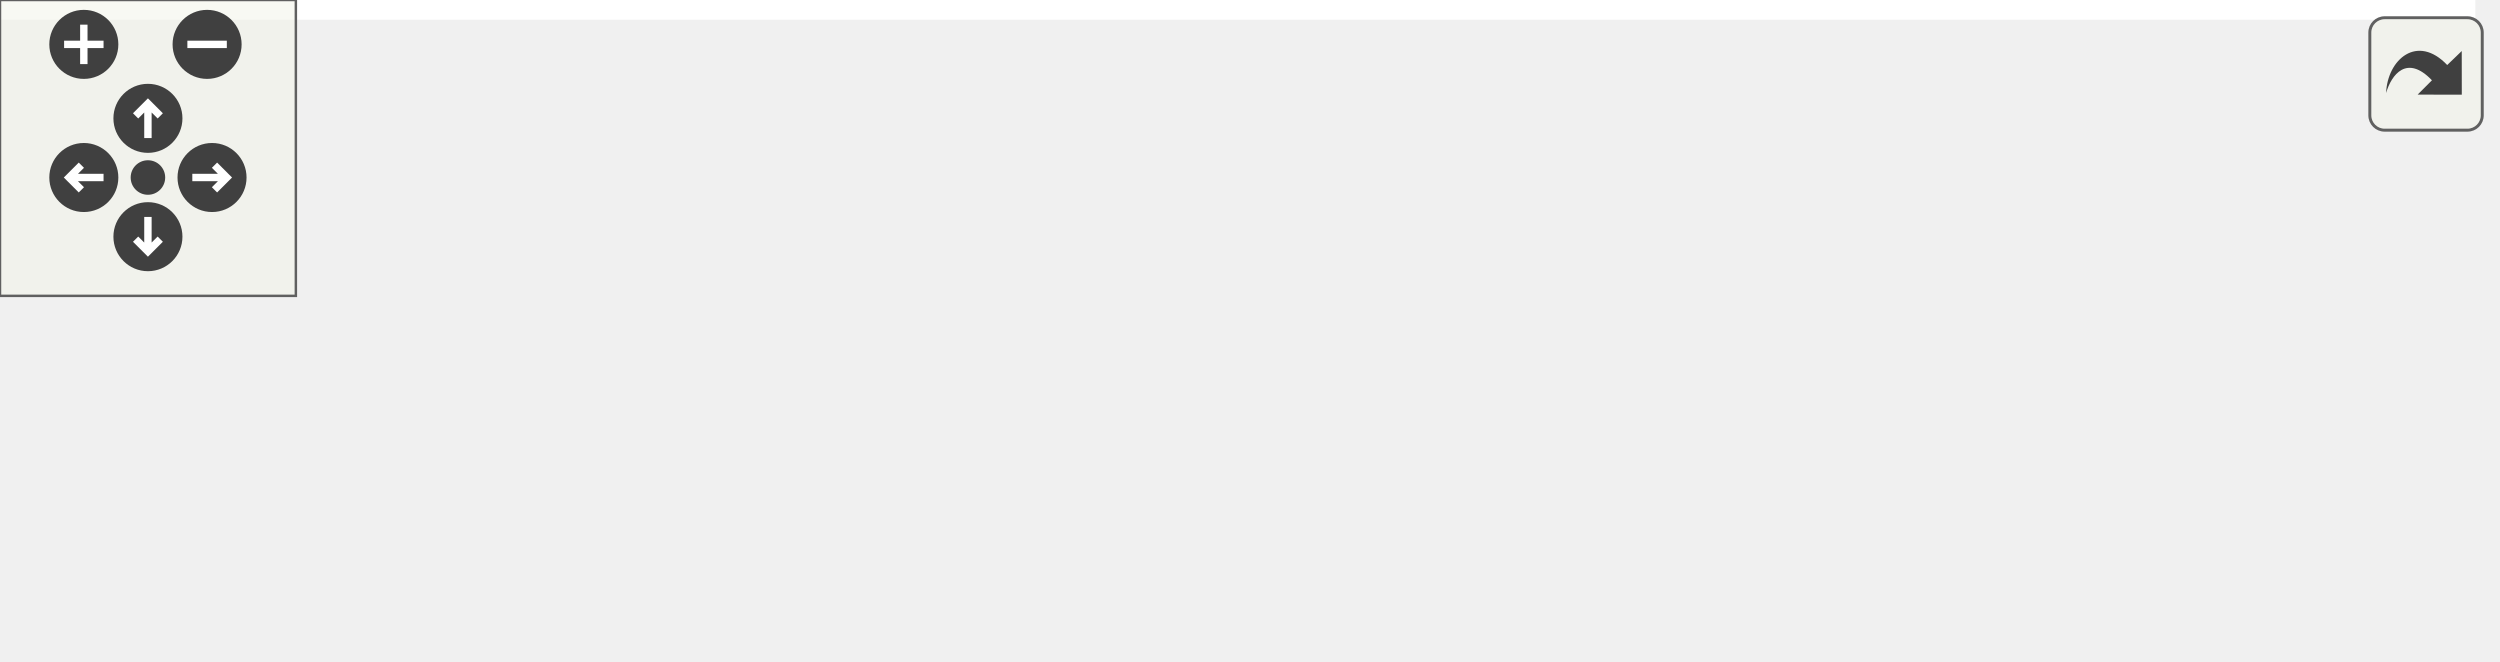
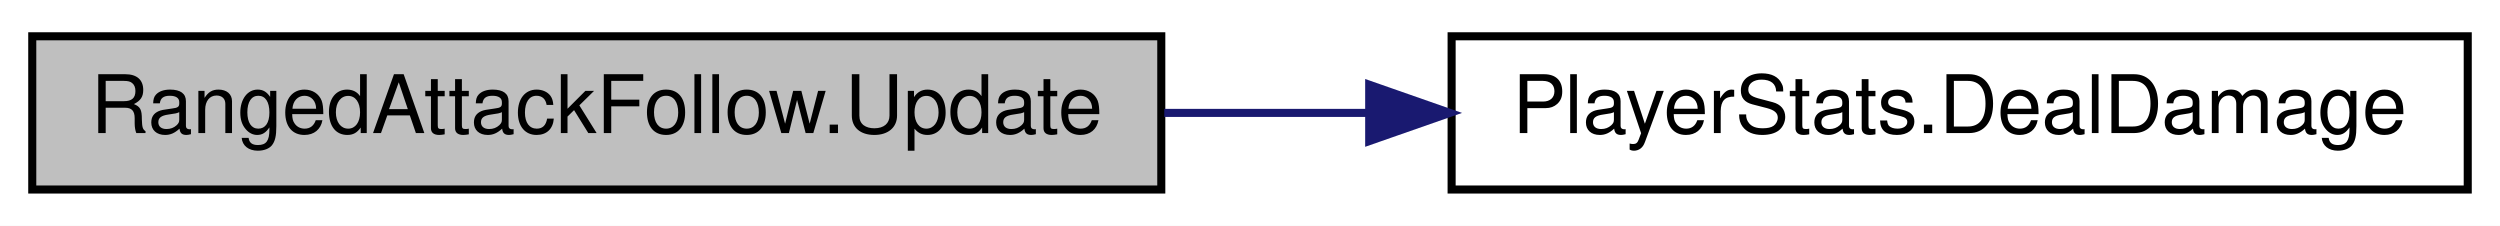
- <svg xmlns="http://www.w3.org/2000/svg" xmlns:xlink="http://www.w3.org/1999/xlink" id="main" version="1.1" xml:space="preserve">
-   <style type="text/css">
- .edge:hover path { stroke: red; }
- .edge:hover polygon { stroke: red; fill: red; }
- </style>
-   <defs>
-     <circle id="rim" cx="0" cy="0" r="7" />
-     <circle id="rim2" cx="0" cy="0" r="3.5" />
-     <g id="zoomPlus">
-       <use xlink:href="#rim" fill="#404040">
-         <set attributeName="fill" to="#808080" begin="zoomplus.mouseover" end="zoomplus.mouseout" />
-       </use>
-       <path d="M-4,0h8M0,-4v8" fill="none" stroke="white" stroke-width="1.5" pointer-events="none" />
-     </g>
-     <g id="zoomMin">
-       <use xlink:href="#rim" fill="#404040">
-         <set attributeName="fill" to="#808080" begin="zoomminus.mouseover" end="zoomminus.mouseout" />
-       </use>
-       <path d="M-4,0h8" fill="none" stroke="white" stroke-width="1.5" pointer-events="none" />
-     </g>
-     <g id="dirArrow">
-       <path fill="none" stroke="white" stroke-width="1.5" d="M0,-3.0v7 M-2.5,-0.5L0,-3.0L2.5,-0.5" />
-     </g>
-     <g id="resetDef">
-       <use xlink:href="#rim2" fill="#404040">
-         <set attributeName="fill" to="#808080" begin="reset.mouseover" end="reset.mouseout" />
-       </use>
-     </g>
-   </defs>
-   <svg id="graph" class="graph">
-     <g id="viewport">
-       <polygon fill="white" stroke="transparent" points="-4,4 -4,-73.5 502,-73.5 502,4 -4,4" />
-       <g id="node1" class="node">
-         <g id="a_node1">
-           <a xlink:title=" ">
-             <polygon fill="#bfbfbf" stroke="black" points="0,-28 0,-47 140,-47 140,-28 0,-28" />
-             <text text-anchor="middle" x="70" y="-35" font-family="Helvetica,sans-Serif" font-size="10.00">RangedAttackFollow.Update</text>
-           </a>
-         </g>
-       </g>
-       <g id="node2" class="node">
-         <g id="a_node2">
-           <a xlink:href="class_player_stats.xhtml#a647f9b1d02b99a9f35a69f10e9982208" target="_top" xlink:title=" ">
-             <polygon fill="white" stroke="black" points="183,-50 183,-69 309,-69 309,-50 183,-50" />
-             <text text-anchor="middle" x="246" y="-57" font-family="Helvetica,sans-Serif" font-size="10.00">PlayerStats.DealDamage</text>
-           </a>
-         </g>
-       </g>
-       <g id="edge1" class="edge">
-         <path fill="none" stroke="midnightblue" d="M140.02,-46.23C150.73,-47.58 161.83,-48.98 172.61,-50.35" />
-         <polygon fill="midnightblue" stroke="midnightblue" points="172.48,-53.86 182.84,-51.64 173.35,-46.91 172.48,-53.86" />
-       </g>
-       <g id="node4" class="node">
-         <g id="a_node4">
-           <a xlink:href="class_photon_1_1_pun_1_1_photon_network.xhtml#ada7d7b9bdb306863c66b260dde7c544e" target="_top" xlink:title="Network-Destroy the GameObject associated with the PhotonView, unless the PhotonView is static or not...">
-             <polygon fill="white" stroke="black" points="176,-0.5 176,-30.5 316,-30.5 316,-0.5 176,-0.5" />
-             <text text-anchor="start" x="184" y="-18.5" font-family="Helvetica,sans-Serif" font-size="10.00">Photon.Pun.PhotonNetwork.</text>
-             <text text-anchor="middle" x="246" y="-7.5" font-family="Helvetica,sans-Serif" font-size="10.00">Destroy</text>
-           </a>
-         </g>
-       </g>
-       <g id="edge3" class="edge">
-         <path fill="none" stroke="midnightblue" d="M140.02,-28.77C148.48,-27.7 157.17,-26.61 165.76,-25.52" />
-         <polygon fill="midnightblue" stroke="midnightblue" points="166.3,-28.98 175.78,-24.25 165.42,-22.03 166.3,-28.98" />
-       </g>
-       <g id="node3" class="node">
-         <g id="a_node3">
-           <a xlink:href="class_photon_1_1_pun_1_1_photon_view.xhtml#a92bc79e36a53f2137e4b45e5162bdd7b" target="_top" xlink:title="Call a RPC method of this GameObject on remote clients of this room (or on all, including this client...">
-             <polygon fill="white" stroke="black" points="352,-50 352,-69 498,-69 498,-50 352,-50" />
-             <text text-anchor="middle" x="425" y="-57" font-family="Helvetica,sans-Serif" font-size="10.00">Photon.Pun.PhotonView.RPC</text>
-           </a>
-         </g>
-       </g>
-       <g id="edge2" class="edge">
-         <path fill="none" stroke="midnightblue" d="M309.4,-59.5C319.81,-59.5 330.75,-59.5 341.57,-59.5" />
-         <polygon fill="midnightblue" stroke="midnightblue" points="341.88,-63 351.88,-59.5 341.88,-56 341.88,-63" />
+ <svg xmlns="http://www.w3.org/2000/svg" xmlns:xlink="http://www.w3.org/1999/xlink" width="310pt" height="28pt" viewBox="0.00 0.00 310.00 28.00">
+   <g id="graph0" class="graph" transform="scale(1 1) rotate(0) translate(4 24)">
+     <polygon fill="white" stroke="transparent" points="-4,4 -4,-24 306,-24 306,4 -4,4" />
+     <g id="node1" class="node">
+       <g id="a_node1">
+         <a xlink:title=" ">
+           <polygon fill="#bfbfbf" stroke="black" points="0,-0.5 0,-19.5 140,-19.5 140,-0.5 0,-0.5" />
+           <text text-anchor="middle" x="70" y="-7.5" font-family="Helvetica,sans-Serif" font-size="10.00">RangedAttackFollow.Update</text>
+         </a>
      </g>
    </g>
-   </svg>
-   <g id="navigator" transform="translate(0 0)" fill="#404254">
-     <rect fill="#f2f5e9" fill-opacity="0.5" stroke="#606060" stroke-width=".5" x="0" y="0" width="60" height="60" />
-     <use id="zoomplus" xlink:href="#zoomPlus" x="17" y="9" />
-     <use id="zoomminus" xlink:href="#zoomMin" x="42" y="9" />
-     <use id="reset" xlink:href="#resetDef" x="30" y="36" />
-     <g id="arrowUp" xlink:href="#dirArrow" transform="translate(30 24)">
-       <use xlink:href="#rim" fill="#404040">
-         <set attributeName="fill" to="#808080" begin="arrowUp.mouseover" end="arrowUp.mouseout" />
-       </use>
-       <path fill="none" stroke="white" stroke-width="1.5" d="M0,-3.0v7 M-2.5,-0.5L0,-3.0L2.5,-0.5" />
+     <g id="node2" class="node">
+       <g id="a_node2">
+         <a xlink:href="class_player_stats.xhtml#a647f9b1d02b99a9f35a69f10e9982208" target="_top" xlink:title=" ">
+           <polygon fill="white" stroke="black" points="176,-0.5 176,-19.5 302,-19.5 302,-0.5 176,-0.5" />
+           <text text-anchor="middle" x="239" y="-7.5" font-family="Helvetica,sans-Serif" font-size="10.00">PlayerStats.DealDamage</text>
+         </a>
+       </g>
    </g>
-     <g id="arrowRight" xlink:href="#dirArrow" transform="rotate(90) translate(36 -43)">
-       <use xlink:href="#rim" fill="#404040">
-         <set attributeName="fill" to="#808080" begin="arrowRight.mouseover" end="arrowRight.mouseout" />
-       </use>
-       <path fill="none" stroke="white" stroke-width="1.5" d="M0,-3.0v7 M-2.5,-0.5L0,-3.0L2.5,-0.5" />
-     </g>
-     <g id="arrowDown" xlink:href="#dirArrow" transform="rotate(180) translate(-30 -48)">
-       <use xlink:href="#rim" fill="#404040">
-         <set attributeName="fill" to="#808080" begin="arrowDown.mouseover" end="arrowDown.mouseout" />
-       </use>
-       <path fill="none" stroke="white" stroke-width="1.5" d="M0,-3.0v7 M-2.5,-0.5L0,-3.0L2.5,-0.5" />
-     </g>
-     <g id="arrowLeft" xlink:href="#dirArrow" transform="rotate(270) translate(-36 17)">
-       <use xlink:href="#rim" fill="#404040">
-         <set attributeName="fill" to="#808080" begin="arrowLeft.mouseover" end="arrowLeft.mouseout" />
-       </use>
-       <path fill="none" stroke="white" stroke-width="1.5" d="M0,-3.0v7 M-2.5,-0.5L0,-3.0L2.5,-0.5" />
+     <g id="edge1" class="edge">
+       <path fill="none" stroke="midnightblue" d="M140.37,-10C148.72,-10 157.26,-10 165.65,-10" />
+       <polygon fill="midnightblue" stroke="midnightblue" points="165.78,-13.5 175.78,-10 165.78,-6.5 165.78,-13.5" />
    </g>
  </g>
-   <svg viewBox="0 0 15 15" width="100%" height="30px" preserveAspectRatio="xMaxYMin meet">
-     <g id="arrow_out" transform="scale(0.3 0.3)">
-       <a xlink:href="class_ranged_attack_follow_a3af5fcd78604ae899fb6c46c184987fa_cgraph_org.svg" target="_base">
-         <rect id="button" ry="5" rx="5" y="6" x="6" height="38" width="38" fill="#f2f5e9" fill-opacity="0.5" stroke="#606060" stroke-width="1.0" />
-         <path id="arrow" d="M 11.5,31.437 C 11.94,20.098 22.043,11.323 32.159,21.979 L 37.069,17.246 C 37.069,17.246 37.088,32 37.088,32 L 22.16,31.978 C 22.16,31.978 26.998,27.14 26.998,27.14 C 18.529,18.264 13.292,25.23 11.5,31.437 z" style="fill:#404040;" />
-       </a>
-     </g>
-   </svg>
</svg>
